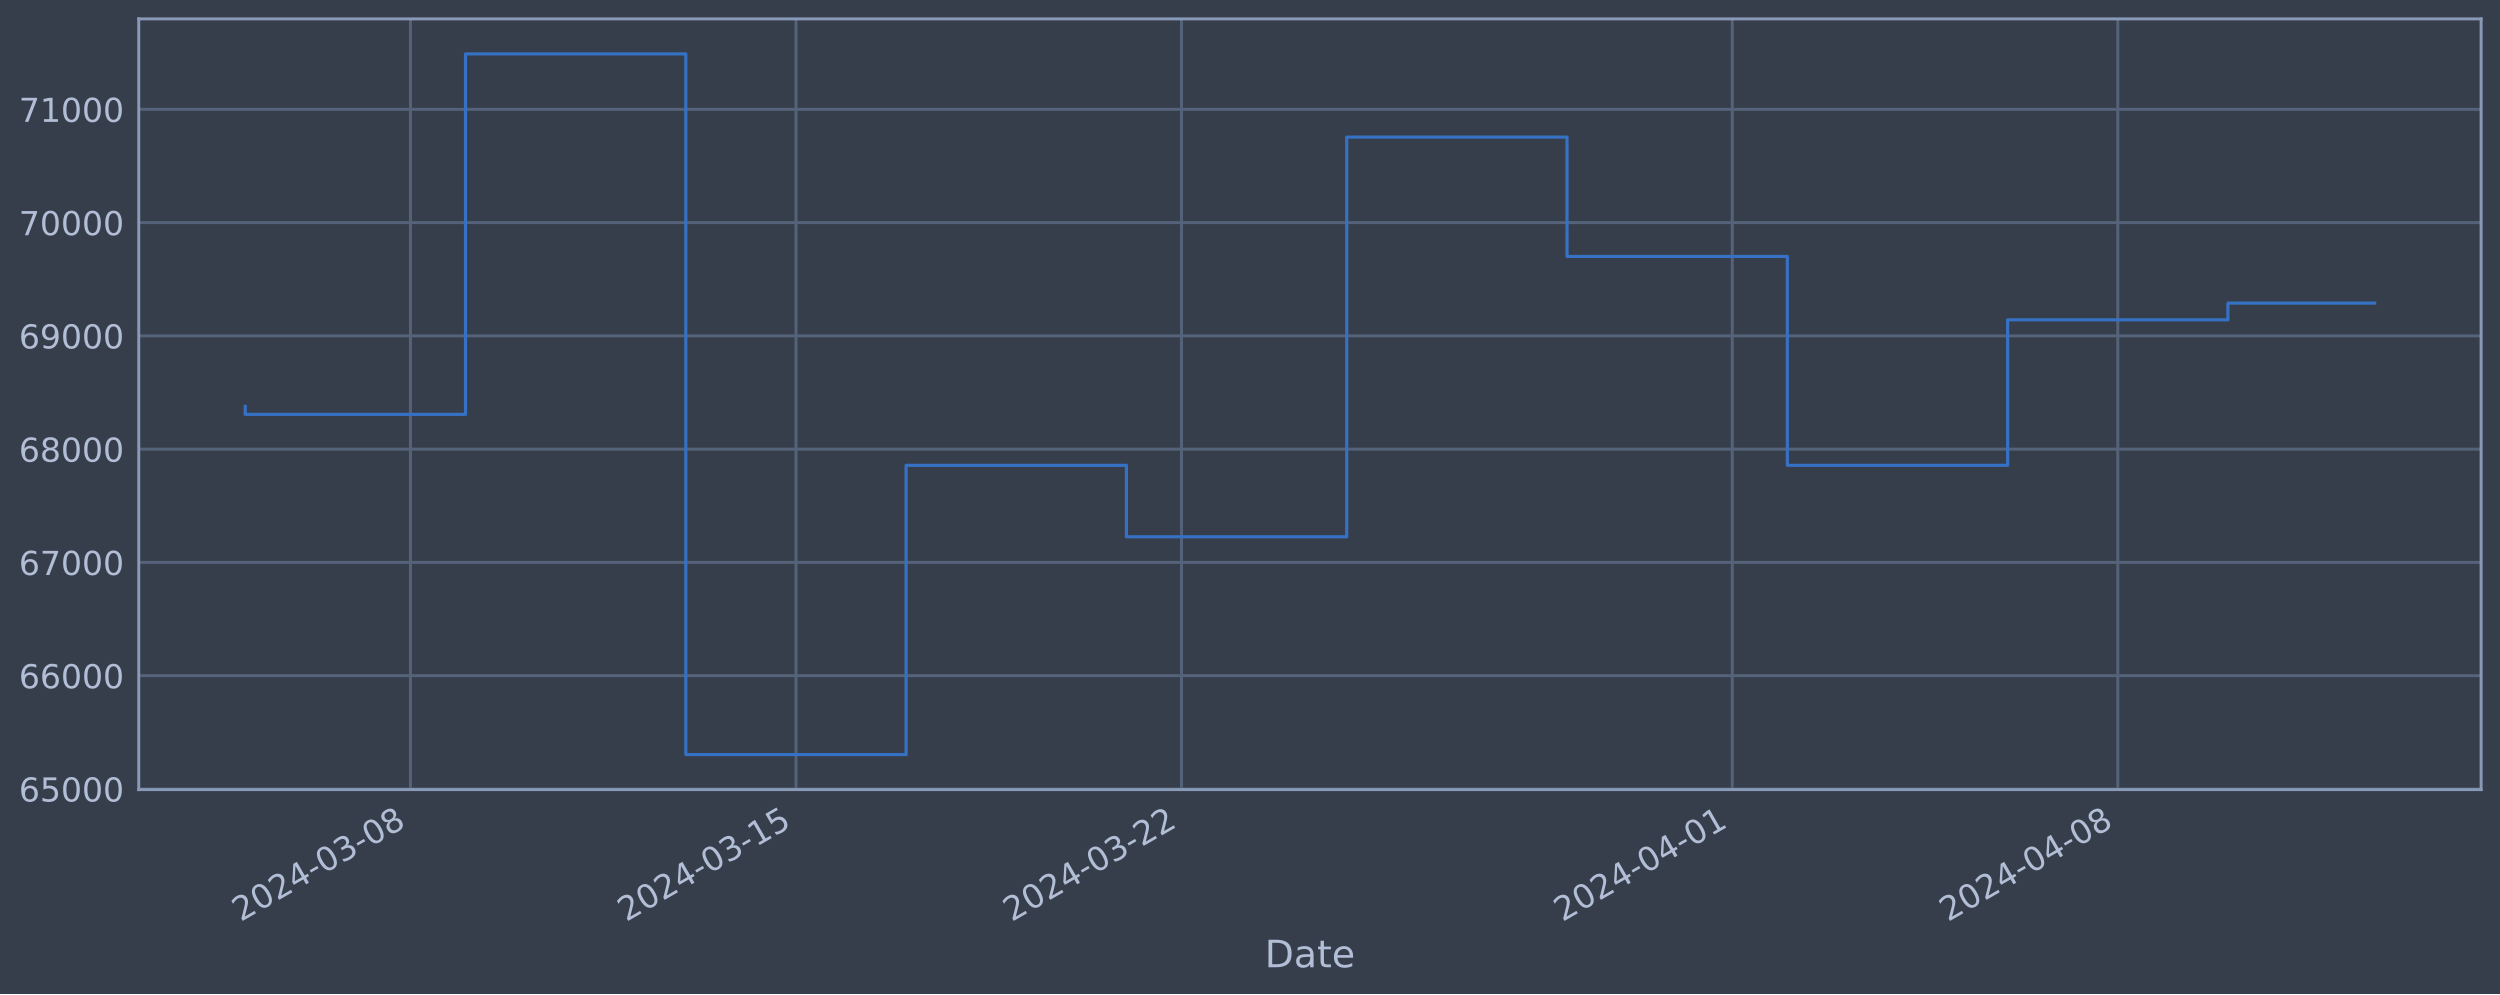
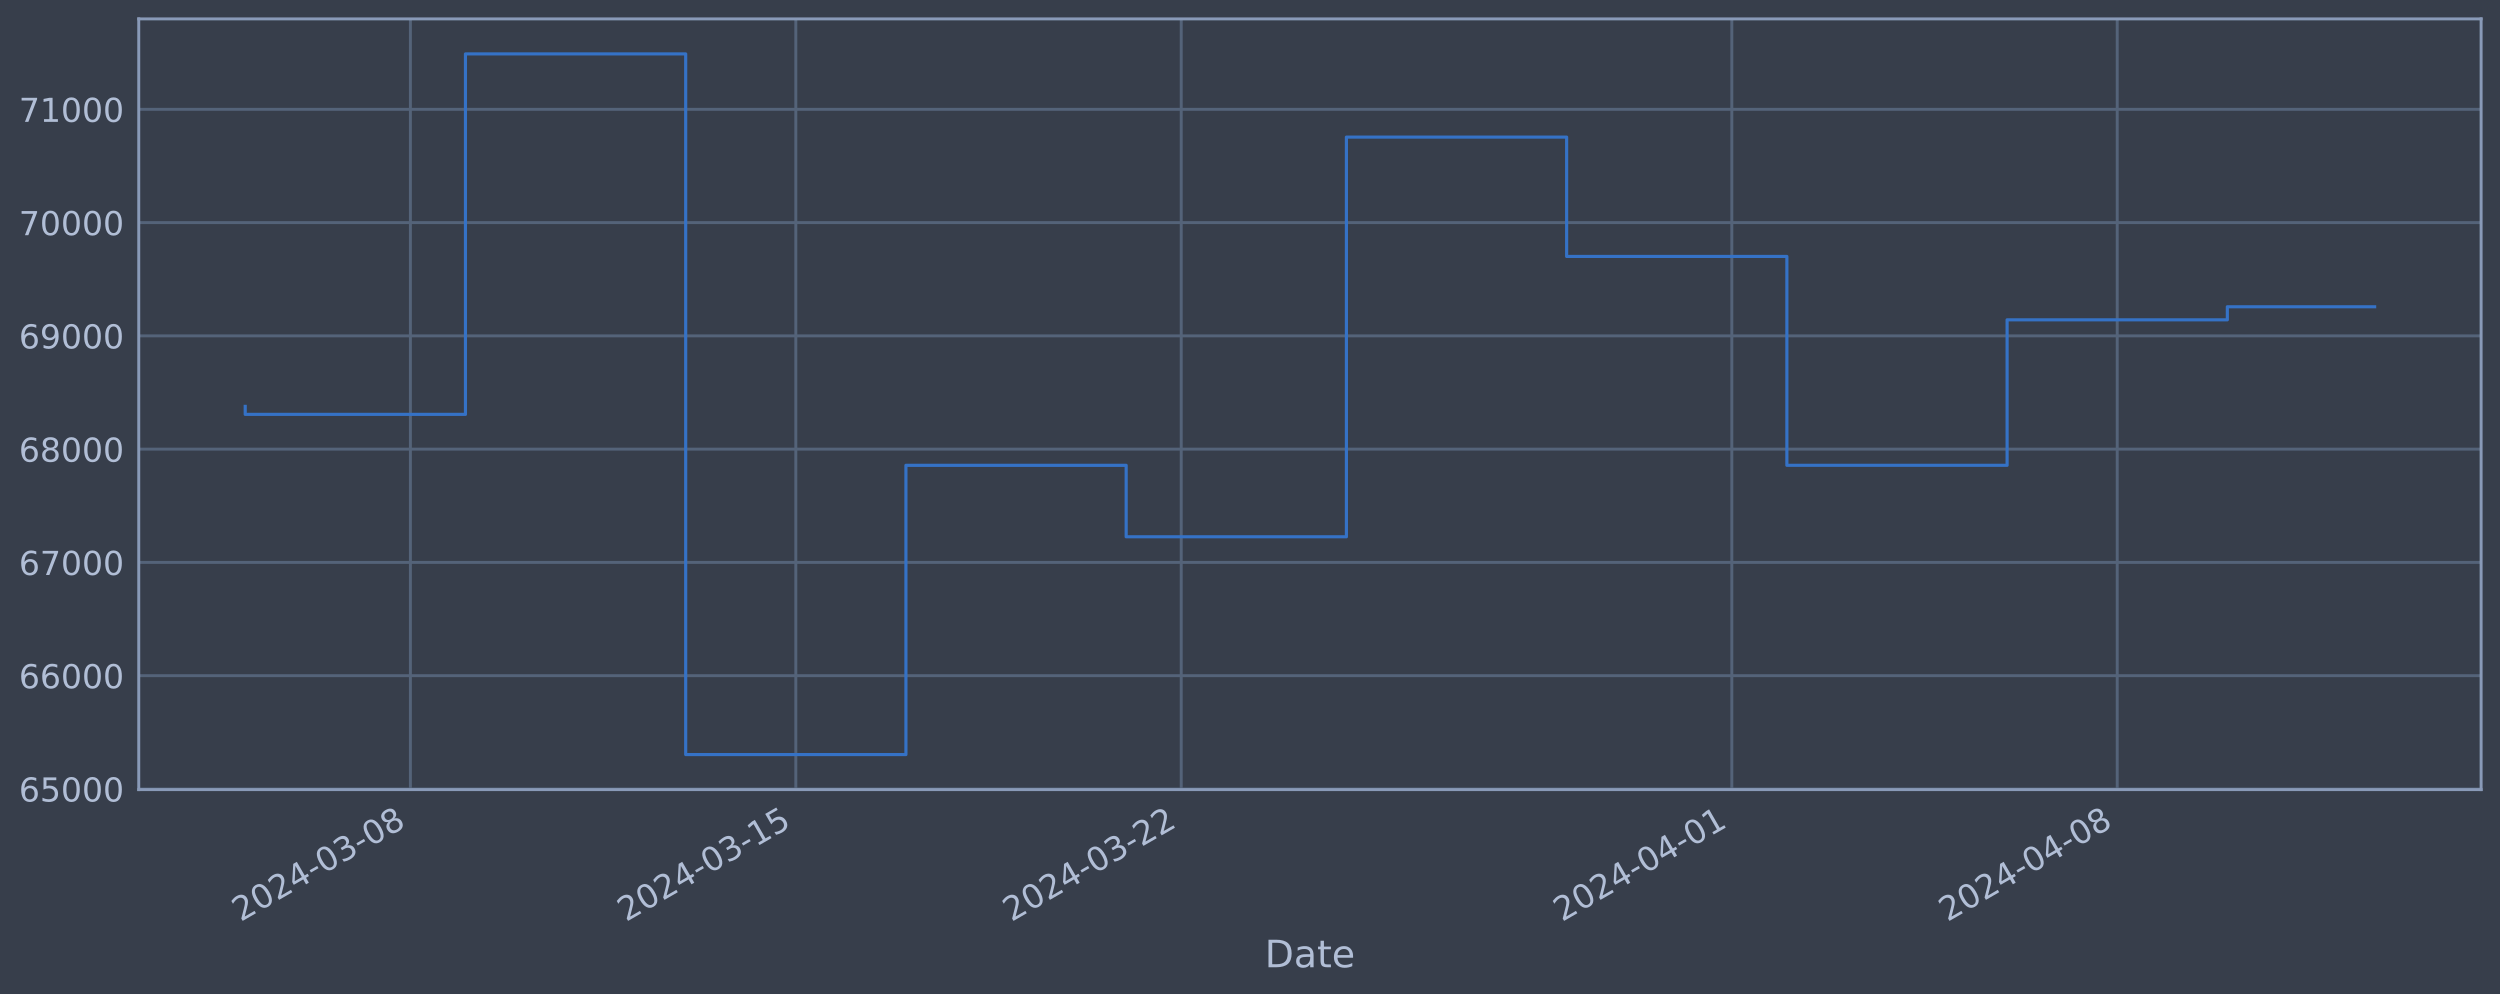
<svg xmlns="http://www.w3.org/2000/svg" xmlns:xlink="http://www.w3.org/1999/xlink" width="952.884pt" height="378.87pt" viewBox="0 0 952.884 378.87" version="1.1">
  <defs>
    <style type="text/css">*{stroke-linejoin: round; stroke-linecap: butt}</style>
  </defs>
  <g id="figure_1">
    <g id="patch_1">
      <path d="M 0 378.87  L 952.884 378.87  L 952.884 0  L 0 0  z " style="fill: #373e4b" />
    </g>
    <g id="axes_1">
      <g id="patch_2">
        <path d="M 52.884 300.96  L 945.684 300.96  L 945.684 7.2  L 52.884 7.2  z " style="fill: #373e4b" />
      </g>
      <g id="matplotlib.axis_1">
        <g id="xtick_1">
          <g id="line2d_1">
-             <path d="M 156.442 300.96  L 156.442 7.2  " clip-path="url(#pa5e1b4b501)" style="fill: none; stroke: #546379; stroke-width: 1.12; stroke-linecap: square" />
+             <path d="M 156.423 300.96  L 156.423 7.2  " clip-path="url(#p0d65423ac8)" style="fill: none; stroke: #546379; stroke-width: 1.12; stroke-linecap: square" />
          </g>
          <g id="line2d_2" />
          <g id="text_1">
-             <g style="fill: #b1bed6" transform="translate(91.71643 351.4642) rotate(-30) scale(0.126 -0.126)">
+             <g style="fill: #b1bed6" transform="translate(91.69779 351.4642) rotate(-30) scale(0.126 -0.126)">
              <defs>
                <path id="DejaVuSans-32" d="M 1228 531  L 3431 531  L 3431 0  L 469 0  L 469 531  Q 828 903 1448 1529  Q 2069 2156 2228 2338  Q 2531 2678 2651 2914  Q 2772 3150 2772 3378  Q 2772 3750 2511 3984  Q 2250 4219 1831 4219  Q 1534 4219 1204 4116  Q 875 4013 500 3803  L 500 4441  Q 881 4594 1212 4672  Q 1544 4750 1819 4750  Q 2544 4750 2975 4387  Q 3406 4025 3406 3419  Q 3406 3131 3298 2873  Q 3191 2616 2906 2266  Q 2828 2175 2409 1742  Q 1991 1309 1228 531  z " transform="scale(0.015625)" />
                <path id="DejaVuSans-30" d="M 2034 4250  Q 1547 4250 1301 3770  Q 1056 3291 1056 2328  Q 1056 1369 1301 889  Q 1547 409 2034 409  Q 2525 409 2770 889  Q 3016 1369 3016 2328  Q 3016 3291 2770 3770  Q 2525 4250 2034 4250  z M 2034 4750  Q 2819 4750 3233 4129  Q 3647 3509 3647 2328  Q 3647 1150 3233 529  Q 2819 -91 2034 -91  Q 1250 -91 836 529  Q 422 1150 422 2328  Q 422 3509 836 4129  Q 1250 4750 2034 4750  z " transform="scale(0.015625)" />
                <path id="DejaVuSans-34" d="M 2419 4116  L 825 1625  L 2419 1625  L 2419 4116  z M 2253 4666  L 3047 4666  L 3047 1625  L 3713 1625  L 3713 1100  L 3047 1100  L 3047 0  L 2419 0  L 2419 1100  L 313 1100  L 313 1709  L 2253 4666  z " transform="scale(0.015625)" />
                <path id="DejaVuSans-2d" d="M 313 2009  L 1997 2009  L 1997 1497  L 313 1497  L 313 2009  z " transform="scale(0.015625)" />
                <path id="DejaVuSans-33" d="M 2597 2516  Q 3050 2419 3304 2112  Q 3559 1806 3559 1356  Q 3559 666 3084 287  Q 2609 -91 1734 -91  Q 1441 -91 1130 -33  Q 819 25 488 141  L 488 750  Q 750 597 1062 519  Q 1375 441 1716 441  Q 2309 441 2620 675  Q 2931 909 2931 1356  Q 2931 1769 2642 2001  Q 2353 2234 1838 2234  L 1294 2234  L 1294 2753  L 1863 2753  Q 2328 2753 2575 2939  Q 2822 3125 2822 3475  Q 2822 3834 2567 4026  Q 2313 4219 1838 4219  Q 1578 4219 1281 4162  Q 984 4106 628 3988  L 628 4550  Q 988 4650 1302 4700  Q 1616 4750 1894 4750  Q 2613 4750 3031 4423  Q 3450 4097 3450 3541  Q 3450 3153 3228 2886  Q 3006 2619 2597 2516  z " transform="scale(0.015625)" />
                <path id="DejaVuSans-38" d="M 2034 2216  Q 1584 2216 1326 1975  Q 1069 1734 1069 1313  Q 1069 891 1326 650  Q 1584 409 2034 409  Q 2484 409 2743 651  Q 3003 894 3003 1313  Q 3003 1734 2745 1975  Q 2488 2216 2034 2216  z M 1403 2484  Q 997 2584 770 2862  Q 544 3141 544 3541  Q 544 4100 942 4425  Q 1341 4750 2034 4750  Q 2731 4750 3128 4425  Q 3525 4100 3525 3541  Q 3525 3141 3298 2862  Q 3072 2584 2669 2484  Q 3125 2378 3379 2068  Q 3634 1759 3634 1313  Q 3634 634 3220 271  Q 2806 -91 2034 -91  Q 1263 -91 848 271  Q 434 634 434 1313  Q 434 1759 690 2068  Q 947 2378 1403 2484  z M 1172 3481  Q 1172 3119 1398 2916  Q 1625 2713 2034 2713  Q 2441 2713 2670 2916  Q 2900 3119 2900 3481  Q 2900 3844 2670 4047  Q 2441 4250 2034 4250  Q 1625 4250 1398 4047  Q 1172 3844 1172 3481  z " transform="scale(0.015625)" />
              </defs>
              <use xlink:href="#DejaVuSans-32" />
              <use xlink:href="#DejaVuSans-30" x="63.623" />
              <use xlink:href="#DejaVuSans-32" x="127.246" />
              <use xlink:href="#DejaVuSans-34" x="190.869" />
              <use xlink:href="#DejaVuSans-2d" x="254.492" />
              <use xlink:href="#DejaVuSans-30" x="290.576" />
              <use xlink:href="#DejaVuSans-33" x="354.199" />
              <use xlink:href="#DejaVuSans-2d" x="417.822" />
              <use xlink:href="#DejaVuSans-30" x="453.906" />
              <use xlink:href="#DejaVuSans-38" x="517.529" />
            </g>
          </g>
        </g>
        <g id="xtick_2">
          <g id="line2d_3">
-             <path d="M 303.387 300.96  L 303.387 7.2  " clip-path="url(#pa5e1b4b501)" style="fill: none; stroke: #546379; stroke-width: 1.12; stroke-linecap: square" />
+             <path d="M 303.325 300.96  L 303.325 7.2  " clip-path="url(#p0d65423ac8)" style="fill: none; stroke: #546379; stroke-width: 1.12; stroke-linecap: square" />
          </g>
          <g id="line2d_4" />
          <g id="text_2">
-             <g style="fill: #b1bed6" transform="translate(238.6613 351.4642) rotate(-30) scale(0.126 -0.126)">
+             <g style="fill: #b1bed6" transform="translate(238.5992 351.4642) rotate(-30) scale(0.126 -0.126)">
              <defs>
                <path id="DejaVuSans-31" d="M 794 531  L 1825 531  L 1825 4091  L 703 3866  L 703 4441  L 1819 4666  L 2450 4666  L 2450 531  L 3481 531  L 3481 0  L 794 0  L 794 531  z " transform="scale(0.015625)" />
                <path id="DejaVuSans-35" d="M 691 4666  L 3169 4666  L 3169 4134  L 1269 4134  L 1269 2991  Q 1406 3038 1543 3061  Q 1681 3084 1819 3084  Q 2600 3084 3056 2656  Q 3513 2228 3513 1497  Q 3513 744 3044 326  Q 2575 -91 1722 -91  Q 1428 -91 1123 -41  Q 819 9 494 109  L 494 744  Q 775 591 1075 516  Q 1375 441 1709 441  Q 2250 441 2565 725  Q 2881 1009 2881 1497  Q 2881 1984 2565 2268  Q 2250 2553 1709 2553  Q 1456 2553 1204 2497  Q 953 2441 691 2322  L 691 4666  z " transform="scale(0.015625)" />
              </defs>
              <use xlink:href="#DejaVuSans-32" />
              <use xlink:href="#DejaVuSans-30" x="63.623" />
              <use xlink:href="#DejaVuSans-32" x="127.246" />
              <use xlink:href="#DejaVuSans-34" x="190.869" />
              <use xlink:href="#DejaVuSans-2d" x="254.492" />
              <use xlink:href="#DejaVuSans-30" x="290.576" />
              <use xlink:href="#DejaVuSans-33" x="354.199" />
              <use xlink:href="#DejaVuSans-2d" x="417.822" />
              <use xlink:href="#DejaVuSans-31" x="453.906" />
              <use xlink:href="#DejaVuSans-35" x="517.529" />
            </g>
          </g>
        </g>
        <g id="xtick_3">
          <g id="line2d_5">
-             <path d="M 450.332 300.96  L 450.332 7.2  " clip-path="url(#pa5e1b4b501)" style="fill: none; stroke: #546379; stroke-width: 1.12; stroke-linecap: square" />
+             <path d="M 450.226 300.96  L 450.226 7.2  " clip-path="url(#p0d65423ac8)" style="fill: none; stroke: #546379; stroke-width: 1.12; stroke-linecap: square" />
          </g>
          <g id="line2d_6" />
          <g id="text_3">
-             <g style="fill: #b1bed6" transform="translate(385.6061 351.4642) rotate(-30) scale(0.126 -0.126)">
+             <g style="fill: #b1bed6" transform="translate(385.5005 351.4642) rotate(-30) scale(0.126 -0.126)">
              <use xlink:href="#DejaVuSans-32" />
              <use xlink:href="#DejaVuSans-30" x="63.623" />
              <use xlink:href="#DejaVuSans-32" x="127.246" />
              <use xlink:href="#DejaVuSans-34" x="190.869" />
              <use xlink:href="#DejaVuSans-2d" x="254.492" />
              <use xlink:href="#DejaVuSans-30" x="290.576" />
              <use xlink:href="#DejaVuSans-33" x="354.199" />
              <use xlink:href="#DejaVuSans-2d" x="417.822" />
              <use xlink:href="#DejaVuSans-32" x="453.906" />
              <use xlink:href="#DejaVuSans-32" x="517.529" />
            </g>
          </g>
        </g>
        <g id="xtick_4">
          <g id="line2d_7">
-             <path d="M 660.253 300.96  L 660.253 7.2  " clip-path="url(#pa5e1b4b501)" style="fill: none; stroke: #546379; stroke-width: 1.12; stroke-linecap: square" />
+             <path d="M 660.085 300.96  L 660.085 7.2  " clip-path="url(#p0d65423ac8)" style="fill: none; stroke: #546379; stroke-width: 1.12; stroke-linecap: square" />
          </g>
          <g id="line2d_8" />
          <g id="text_4">
-             <g style="fill: #b1bed6" transform="translate(595.5274 351.4642) rotate(-30) scale(0.126 -0.126)">
+             <g style="fill: #b1bed6" transform="translate(595.3596 351.4642) rotate(-30) scale(0.126 -0.126)">
              <use xlink:href="#DejaVuSans-32" />
              <use xlink:href="#DejaVuSans-30" x="63.623" />
              <use xlink:href="#DejaVuSans-32" x="127.246" />
              <use xlink:href="#DejaVuSans-34" x="190.869" />
              <use xlink:href="#DejaVuSans-2d" x="254.492" />
              <use xlink:href="#DejaVuSans-30" x="290.576" />
              <use xlink:href="#DejaVuSans-34" x="354.199" />
              <use xlink:href="#DejaVuSans-2d" x="417.822" />
              <use xlink:href="#DejaVuSans-30" x="453.906" />
              <use xlink:href="#DejaVuSans-31" x="517.529" />
            </g>
          </g>
        </g>
        <g id="xtick_5">
          <g id="line2d_9">
-             <path d="M 807.198 300.96  L 807.198 7.2  " clip-path="url(#pa5e1b4b501)" style="fill: none; stroke: #546379; stroke-width: 1.12; stroke-linecap: square" />
+             <path d="M 806.986 300.96  L 806.986 7.2  " clip-path="url(#p0d65423ac8)" style="fill: none; stroke: #546379; stroke-width: 1.12; stroke-linecap: square" />
          </g>
          <g id="line2d_10" />
          <g id="text_5">
-             <g style="fill: #b1bed6" transform="translate(742.4722 351.4642) rotate(-30) scale(0.126 -0.126)">
+             <g style="fill: #b1bed6" transform="translate(742.261 351.4642) rotate(-30) scale(0.126 -0.126)">
              <use xlink:href="#DejaVuSans-32" />
              <use xlink:href="#DejaVuSans-30" x="63.623" />
              <use xlink:href="#DejaVuSans-32" x="127.246" />
              <use xlink:href="#DejaVuSans-34" x="190.869" />
              <use xlink:href="#DejaVuSans-2d" x="254.492" />
              <use xlink:href="#DejaVuSans-30" x="290.576" />
              <use xlink:href="#DejaVuSans-34" x="354.199" />
              <use xlink:href="#DejaVuSans-2d" x="417.822" />
              <use xlink:href="#DejaVuSans-30" x="453.906" />
              <use xlink:href="#DejaVuSans-38" x="517.529" />
            </g>
          </g>
        </g>
        <g id="text_6">
          <g style="fill: #b1bed6" transform="translate(482.0746 368.6753) scale(0.144 -0.144)">
            <defs>
              <path id="DejaVuSans-44" d="M 1259 4147  L 1259 519  L 2022 519  Q 2988 519 3436 956  Q 3884 1394 3884 2338  Q 3884 3275 3436 3711  Q 2988 4147 2022 4147  L 1259 4147  z M 628 4666  L 1925 4666  Q 3281 4666 3915 4102  Q 4550 3538 4550 2338  Q 4550 1131 3912 565  Q 3275 0 1925 0  L 628 0  L 628 4666  z " transform="scale(0.015625)" />
              <path id="DejaVuSans-61" d="M 2194 1759  Q 1497 1759 1228 1600  Q 959 1441 959 1056  Q 959 750 1161 570  Q 1363 391 1709 391  Q 2188 391 2477 730  Q 2766 1069 2766 1631  L 2766 1759  L 2194 1759  z M 3341 1997  L 3341 0  L 2766 0  L 2766 531  Q 2569 213 2275 61  Q 1981 -91 1556 -91  Q 1019 -91 701 211  Q 384 513 384 1019  Q 384 1609 779 1909  Q 1175 2209 1959 2209  L 2766 2209  L 2766 2266  Q 2766 2663 2505 2880  Q 2244 3097 1772 3097  Q 1472 3097 1187 3025  Q 903 2953 641 2809  L 641 3341  Q 956 3463 1253 3523  Q 1550 3584 1831 3584  Q 2591 3584 2966 3190  Q 3341 2797 3341 1997  z " transform="scale(0.015625)" />
              <path id="DejaVuSans-74" d="M 1172 4494  L 1172 3500  L 2356 3500  L 2356 3053  L 1172 3053  L 1172 1153  Q 1172 725 1289 603  Q 1406 481 1766 481  L 2356 481  L 2356 0  L 1766 0  Q 1100 0 847 248  Q 594 497 594 1153  L 594 3053  L 172 3053  L 172 3500  L 594 3500  L 594 4494  L 1172 4494  z " transform="scale(0.015625)" />
              <path id="DejaVuSans-65" d="M 3597 1894  L 3597 1613  L 953 1613  Q 991 1019 1311 708  Q 1631 397 2203 397  Q 2534 397 2845 478  Q 3156 559 3463 722  L 3463 178  Q 3153 47 2828 -22  Q 2503 -91 2169 -91  Q 1331 -91 842 396  Q 353 884 353 1716  Q 353 2575 817 3079  Q 1281 3584 2069 3584  Q 2775 3584 3186 3129  Q 3597 2675 3597 1894  z M 3022 2063  Q 3016 2534 2758 2815  Q 2500 3097 2075 3097  Q 1594 3097 1305 2825  Q 1016 2553 972 2059  L 3022 2063  z " transform="scale(0.015625)" />
            </defs>
            <use xlink:href="#DejaVuSans-44" />
            <use xlink:href="#DejaVuSans-61" x="77.002" />
            <use xlink:href="#DejaVuSans-74" x="138.281" />
            <use xlink:href="#DejaVuSans-65" x="177.49" />
          </g>
        </g>
      </g>
      <g id="matplotlib.axis_2">
        <g id="ytick_1">
          <g id="line2d_11">
-             <path d="M 52.884 300.718  L 945.684 300.718  " clip-path="url(#pa5e1b4b501)" style="fill: none; stroke: #546379; stroke-width: 1.12; stroke-linecap: square" />
+             <path d="M 52.884 300.718  L 945.684 300.718  " clip-path="url(#p0d65423ac8)" style="fill: none; stroke: #546379; stroke-width: 1.12; stroke-linecap: square" />
          </g>
          <g id="line2d_12" />
          <g id="text_7">
            <g style="fill: #b1bed6" transform="translate(7.2 305.5049) scale(0.126 -0.126)">
              <defs>
                <path id="DejaVuSans-36" d="M 2113 2584  Q 1688 2584 1439 2293  Q 1191 2003 1191 1497  Q 1191 994 1439 701  Q 1688 409 2113 409  Q 2538 409 2786 701  Q 3034 994 3034 1497  Q 3034 2003 2786 2293  Q 2538 2584 2113 2584  z M 3366 4563  L 3366 3988  Q 3128 4100 2886 4159  Q 2644 4219 2406 4219  Q 1781 4219 1451 3797  Q 1122 3375 1075 2522  Q 1259 2794 1537 2939  Q 1816 3084 2150 3084  Q 2853 3084 3261 2657  Q 3669 2231 3669 1497  Q 3669 778 3244 343  Q 2819 -91 2113 -91  Q 1303 -91 875 529  Q 447 1150 447 2328  Q 447 3434 972 4092  Q 1497 4750 2381 4750  Q 2619 4750 2861 4703  Q 3103 4656 3366 4563  z " transform="scale(0.015625)" />
              </defs>
              <use xlink:href="#DejaVuSans-36" />
              <use xlink:href="#DejaVuSans-35" x="63.623" />
              <use xlink:href="#DejaVuSans-30" x="127.246" />
              <use xlink:href="#DejaVuSans-30" x="190.869" />
              <use xlink:href="#DejaVuSans-30" x="254.492" />
            </g>
          </g>
        </g>
        <g id="ytick_2">
          <g id="line2d_13">
-             <path d="M 52.884 257.544  L 945.684 257.544  " clip-path="url(#pa5e1b4b501)" style="fill: none; stroke: #546379; stroke-width: 1.12; stroke-linecap: square" />
+             <path d="M 52.884 257.544  L 945.684 257.544  " clip-path="url(#p0d65423ac8)" style="fill: none; stroke: #546379; stroke-width: 1.12; stroke-linecap: square" />
          </g>
          <g id="line2d_14" />
          <g id="text_8">
            <g style="fill: #b1bed6" transform="translate(7.2 262.331) scale(0.126 -0.126)">
              <use xlink:href="#DejaVuSans-36" />
              <use xlink:href="#DejaVuSans-36" x="63.623" />
              <use xlink:href="#DejaVuSans-30" x="127.246" />
              <use xlink:href="#DejaVuSans-30" x="190.869" />
              <use xlink:href="#DejaVuSans-30" x="254.492" />
            </g>
          </g>
        </g>
        <g id="ytick_3">
          <g id="line2d_15">
-             <path d="M 52.884 214.37  L 945.684 214.37  " clip-path="url(#pa5e1b4b501)" style="fill: none; stroke: #546379; stroke-width: 1.12; stroke-linecap: square" />
+             <path d="M 52.884 214.37  L 945.684 214.37  " clip-path="url(#p0d65423ac8)" style="fill: none; stroke: #546379; stroke-width: 1.12; stroke-linecap: square" />
          </g>
          <g id="line2d_16" />
          <g id="text_9">
            <g style="fill: #b1bed6" transform="translate(7.2 219.157) scale(0.126 -0.126)">
              <defs>
                <path id="DejaVuSans-37" d="M 525 4666  L 3525 4666  L 3525 4397  L 1831 0  L 1172 0  L 2766 4134  L 525 4134  L 525 4666  z " transform="scale(0.015625)" />
              </defs>
              <use xlink:href="#DejaVuSans-36" />
              <use xlink:href="#DejaVuSans-37" x="63.623" />
              <use xlink:href="#DejaVuSans-30" x="127.246" />
              <use xlink:href="#DejaVuSans-30" x="190.869" />
              <use xlink:href="#DejaVuSans-30" x="254.492" />
            </g>
          </g>
        </g>
        <g id="ytick_4">
          <g id="line2d_17">
-             <path d="M 52.884 171.196  L 945.684 171.196  " clip-path="url(#pa5e1b4b501)" style="fill: none; stroke: #546379; stroke-width: 1.12; stroke-linecap: square" />
+             <path d="M 52.884 171.196  L 945.684 171.196  " clip-path="url(#p0d65423ac8)" style="fill: none; stroke: #546379; stroke-width: 1.12; stroke-linecap: square" />
          </g>
          <g id="line2d_18" />
          <g id="text_10">
            <g style="fill: #b1bed6" transform="translate(7.2 175.9831) scale(0.126 -0.126)">
              <use xlink:href="#DejaVuSans-36" />
              <use xlink:href="#DejaVuSans-38" x="63.623" />
              <use xlink:href="#DejaVuSans-30" x="127.246" />
              <use xlink:href="#DejaVuSans-30" x="190.869" />
              <use xlink:href="#DejaVuSans-30" x="254.492" />
            </g>
          </g>
        </g>
        <g id="ytick_5">
          <g id="line2d_19">
-             <path d="M 52.884 128.022  L 945.684 128.022  " clip-path="url(#pa5e1b4b501)" style="fill: none; stroke: #546379; stroke-width: 1.12; stroke-linecap: square" />
+             <path d="M 52.884 128.022  L 945.684 128.022  " clip-path="url(#p0d65423ac8)" style="fill: none; stroke: #546379; stroke-width: 1.12; stroke-linecap: square" />
          </g>
          <g id="line2d_20" />
          <g id="text_11">
            <g style="fill: #b1bed6" transform="translate(7.2 132.8092) scale(0.126 -0.126)">
              <defs>
                <path id="DejaVuSans-39" d="M 703 97  L 703 672  Q 941 559 1184 500  Q 1428 441 1663 441  Q 2288 441 2617 861  Q 2947 1281 2994 2138  Q 2813 1869 2534 1725  Q 2256 1581 1919 1581  Q 1219 1581 811 2004  Q 403 2428 403 3163  Q 403 3881 828 4315  Q 1253 4750 1959 4750  Q 2769 4750 3195 4129  Q 3622 3509 3622 2328  Q 3622 1225 3098 567  Q 2575 -91 1691 -91  Q 1453 -91 1209 -44  Q 966 3 703 97  z M 1959 2075  Q 2384 2075 2632 2365  Q 2881 2656 2881 3163  Q 2881 3666 2632 3958  Q 2384 4250 1959 4250  Q 1534 4250 1286 3958  Q 1038 3666 1038 3163  Q 1038 2656 1286 2365  Q 1534 2075 1959 2075  z " transform="scale(0.015625)" />
              </defs>
              <use xlink:href="#DejaVuSans-36" />
              <use xlink:href="#DejaVuSans-39" x="63.623" />
              <use xlink:href="#DejaVuSans-30" x="127.246" />
              <use xlink:href="#DejaVuSans-30" x="190.869" />
              <use xlink:href="#DejaVuSans-30" x="254.492" />
            </g>
          </g>
        </g>
        <g id="ytick_6">
          <g id="line2d_21">
-             <path d="M 52.884 84.848  L 945.684 84.848  " clip-path="url(#pa5e1b4b501)" style="fill: none; stroke: #546379; stroke-width: 1.12; stroke-linecap: square" />
+             <path d="M 52.884 84.848  L 945.684 84.848  " clip-path="url(#p0d65423ac8)" style="fill: none; stroke: #546379; stroke-width: 1.12; stroke-linecap: square" />
          </g>
          <g id="line2d_22" />
          <g id="text_12">
            <g style="fill: #b1bed6" transform="translate(7.2 89.63523) scale(0.126 -0.126)">
              <use xlink:href="#DejaVuSans-37" />
              <use xlink:href="#DejaVuSans-30" x="63.623" />
              <use xlink:href="#DejaVuSans-30" x="127.246" />
              <use xlink:href="#DejaVuSans-30" x="190.869" />
              <use xlink:href="#DejaVuSans-30" x="254.492" />
            </g>
          </g>
        </g>
        <g id="ytick_7">
          <g id="line2d_23">
-             <path d="M 52.884 41.674  L 945.684 41.674  " clip-path="url(#pa5e1b4b501)" style="fill: none; stroke: #546379; stroke-width: 1.12; stroke-linecap: square" />
+             <path d="M 52.884 41.674  L 945.684 41.674  " clip-path="url(#p0d65423ac8)" style="fill: none; stroke: #546379; stroke-width: 1.12; stroke-linecap: square" />
          </g>
          <g id="line2d_24" />
          <g id="text_13">
            <g style="fill: #b1bed6" transform="translate(7.2 46.4613) scale(0.126 -0.126)">
              <use xlink:href="#DejaVuSans-37" />
              <use xlink:href="#DejaVuSans-31" x="63.623" />
              <use xlink:href="#DejaVuSans-30" x="127.246" />
              <use xlink:href="#DejaVuSans-30" x="190.869" />
              <use xlink:href="#DejaVuSans-30" x="254.492" />
            </g>
          </g>
        </g>
      </g>
      <g id="line2d_25">
-         <path d="M 93.466 154.891  L 93.466 157.946  L 177.434 157.946  L 177.434 20.553  L 261.403 20.553  L 261.403 287.607  L 345.371 287.607  L 345.371 177.362  L 429.34 177.362  L 429.34 204.598  L 513.308 204.598  L 513.308 52.265  L 597.277 52.265  L 597.277 97.744  L 681.245 97.744  L 681.245 177.352  L 765.213 177.352  L 765.213 121.902  L 849.182 121.902  L 849.182 115.523  L 905.102 115.523  " clip-path="url(#pa5e1b4b501)" style="fill: none; stroke: #3572c6; stroke-width: 1.2; stroke-linecap: square" />
+         <path d="M 93.466 154.891  L 93.466 157.946  L 177.409 157.946  L 177.409 20.553  L 261.353 20.553  L 261.353 287.607  L 345.296 287.607  L 345.296 177.362  L 429.24 177.362  L 429.24 204.598  L 513.184 204.598  L 513.184 52.265  L 597.127 52.265  L 597.127 97.744  L 681.071 97.744  L 681.071 177.352  L 765.015 177.352  L 765.015 121.902  L 848.958 121.902  L 848.958 116.916  L 905.102 116.916  " clip-path="url(#p0d65423ac8)" style="fill: none; stroke: #3572c6; stroke-width: 1.2; stroke-linecap: square" />
      </g>
      <g id="patch_3">
        <path d="M 52.884 300.96  L 52.884 7.2  " style="fill: none; stroke: #899ab8; stroke-width: 1.12; stroke-linejoin: miter; stroke-linecap: square" />
      </g>
      <g id="patch_4">
        <path d="M 945.684 300.96  L 945.684 7.2  " style="fill: none; stroke: #899ab8; stroke-width: 1.12; stroke-linejoin: miter; stroke-linecap: square" />
      </g>
      <g id="patch_5">
        <path d="M 52.884 300.96  L 945.684 300.96  " style="fill: none; stroke: #899ab8; stroke-width: 1.12; stroke-linejoin: miter; stroke-linecap: square" />
      </g>
      <g id="patch_6">
        <path d="M 52.884 7.2  L 945.684 7.2  " style="fill: none; stroke: #899ab8; stroke-width: 1.12; stroke-linejoin: miter; stroke-linecap: square" />
      </g>
    </g>
  </g>
  <defs>
-     <clipPath id="pa5e1b4b501">
+     <clipPath id="p0d65423ac8">
      <rect x="52.884" y="7.2" width="892.8" height="293.76" />
    </clipPath>
  </defs>
</svg>
